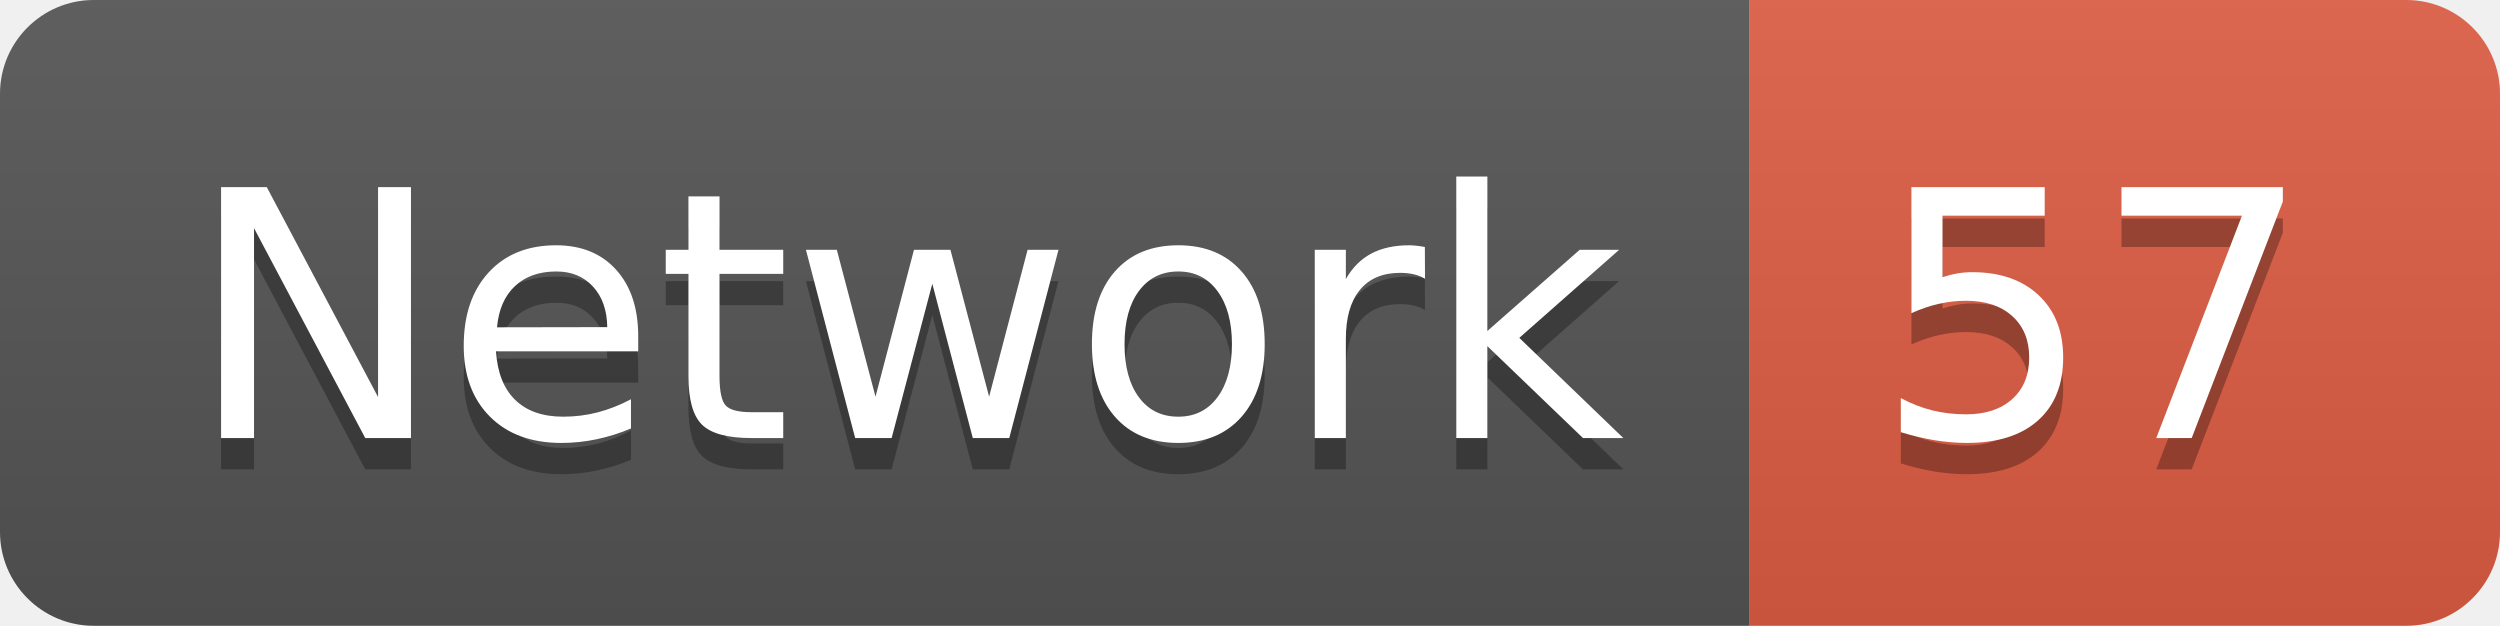
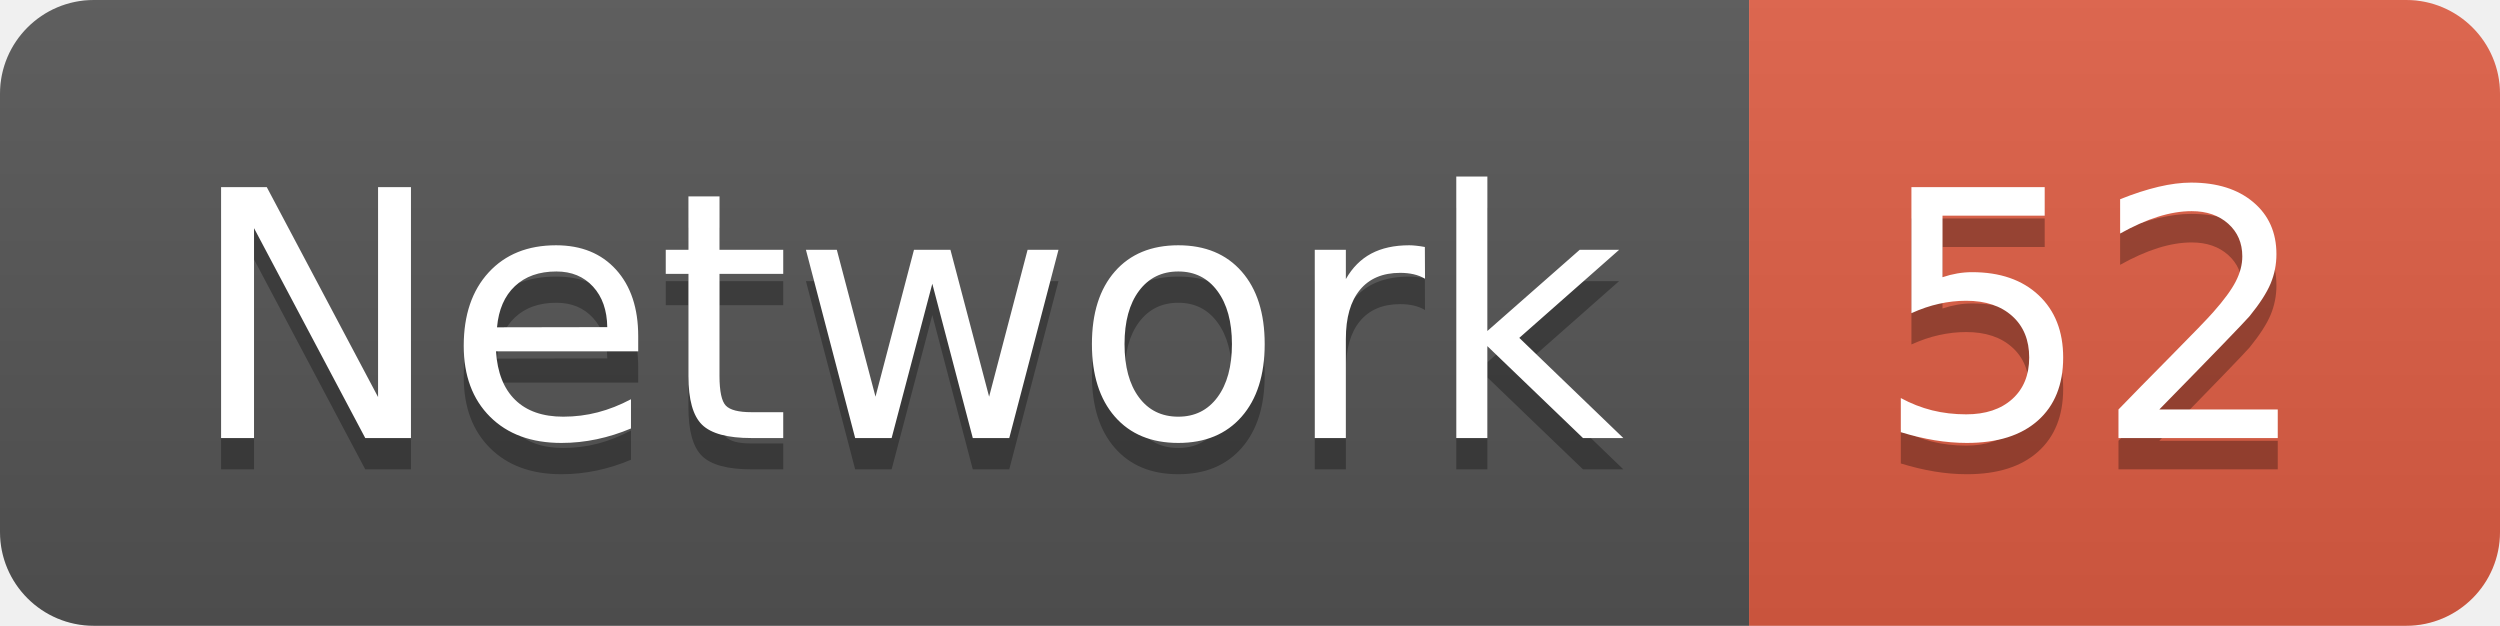
<svg xmlns="http://www.w3.org/2000/svg" width="79.9" height="20">
  <linearGradient id="smooth" x2="0" y2="100%">
    <stop offset="0" stop-color="#bbb" stop-opacity=".1" />
    <stop offset="1" stop-opacity=".1" />
  </linearGradient>
  <clipPath id="round">
    <rect width="79.9" height="20" rx="3" fill="#fff" />
  </clipPath>
  <g clip-path="url(#round)">
    <rect width="55.9" height="20" fill="#555" />
    <rect x="55.9" width="24.0" height="20" fill="#e05d44" />
    <rect width="79.9" height="20" fill="url(#smooth)" />
  </g>
  <g fill="#fff" text-anchor="middle" font-family="DejaVu Sans,Verdana,Geneva,sans-serif" font-size="110">
    <text x="289.5" y="150" fill="#010101" fill-opacity=".3" transform="scale(0.1)" textLength="459.0" lengthAdjust="spacing">Network</text>
    <text x="289.5" y="140" transform="scale(0.1)" textLength="459.0" lengthAdjust="spacing">Network</text>
-     <text x="669.0" y="150" fill="#010101" fill-opacity=".3" transform="scale(0.1)" textLength="140.0" lengthAdjust="spacing">57</text>
-     <text x="669.0" y="140" transform="scale(0.1)" textLength="140.0" lengthAdjust="spacing">57</text>
+     <text x="669.0" y="150" fill="#010101" fill-opacity=".3" transform="scale(0.1)" textLength="140.0" lengthAdjust="spacing">52</text>
+     <text x="669.0" y="140" transform="scale(0.1)" textLength="140.0" lengthAdjust="spacing">52</text>
  </g>
</svg>
